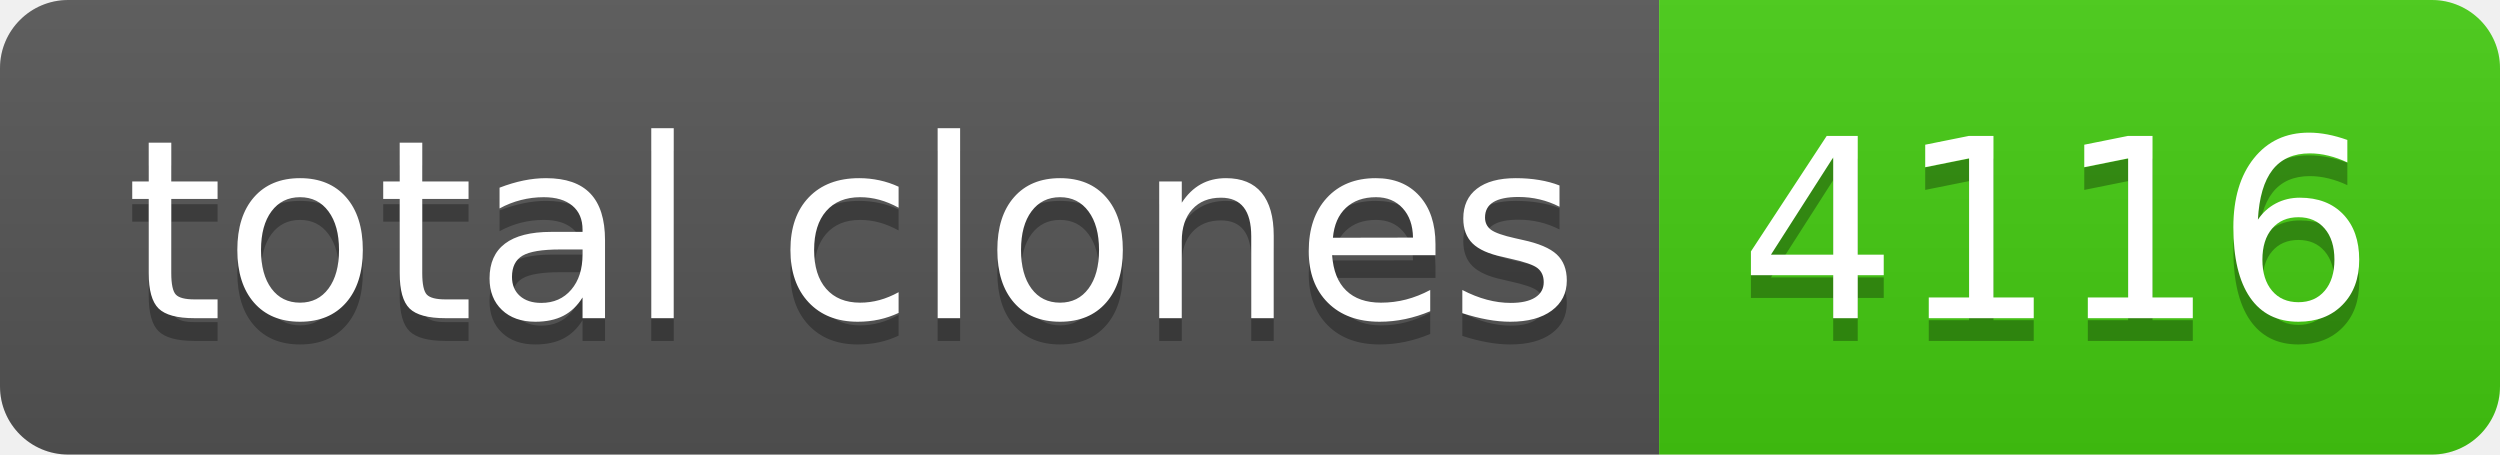
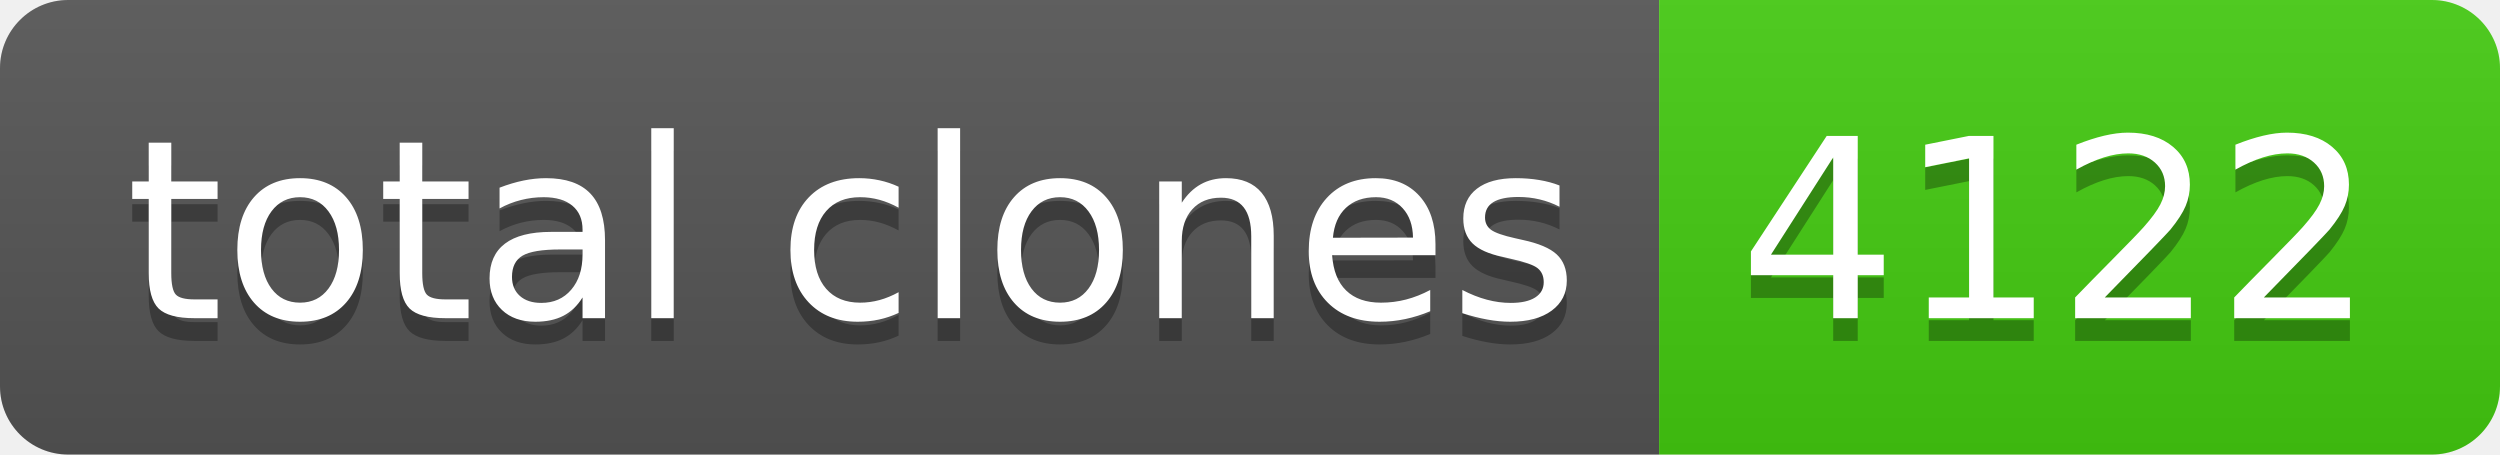
- <svg xmlns="http://www.w3.org/2000/svg" width="110" height="20" role="img" aria-label="total clones: 4116">
+ <svg xmlns="http://www.w3.org/2000/svg" width="110" height="20" role="img" aria-label="total clones: 4122">
  <linearGradient id="s" x2="0" y2="100%">
    <stop offset="0" stop-color="#bbb" stop-opacity=".1" />
    <stop offset="1" stop-opacity=".1" />
  </linearGradient>
  <clipPath id="r">
    <rect width="110" height="20" rx="3" fill="#fff" />
  </clipPath>
  <g clip-path="url(#r)">
    <rect width="73" height="20" fill="#555" />
    <rect x="73" width="37" height="20" fill="#4c1" />
    <rect width="110" height="20" fill="url(#s)" />
  </g>
  <g fill="#fff" text-anchor="middle" font-family="Verdana,Geneva,DejaVu Sans,sans-serif" text-rendering="geometricPrecision" font-size="110">
    <text aria-hidden="true" x="375" y="150" fill="#010101" fill-opacity=".3" transform="scale(.1)" textLength="630">total clones</text>
    <text x="375" y="140" transform="scale(.1)" fill="#fff" textLength="630">total clones</text>
-     <text aria-hidden="true" x="905" y="150" fill="#010101" fill-opacity=".3" transform="scale(.1)" textLength="270">4116</text>
-     <text x="905" y="140" transform="scale(.1)" fill="#fff" textLength="270">4116</text>
+     <text aria-hidden="true" x="905" y="150" fill="#010101" fill-opacity=".3" transform="scale(.1)" textLength="270">4122</text>
+     <text x="905" y="140" transform="scale(.1)" fill="#fff" textLength="270">4122</text>
  </g>
</svg>
